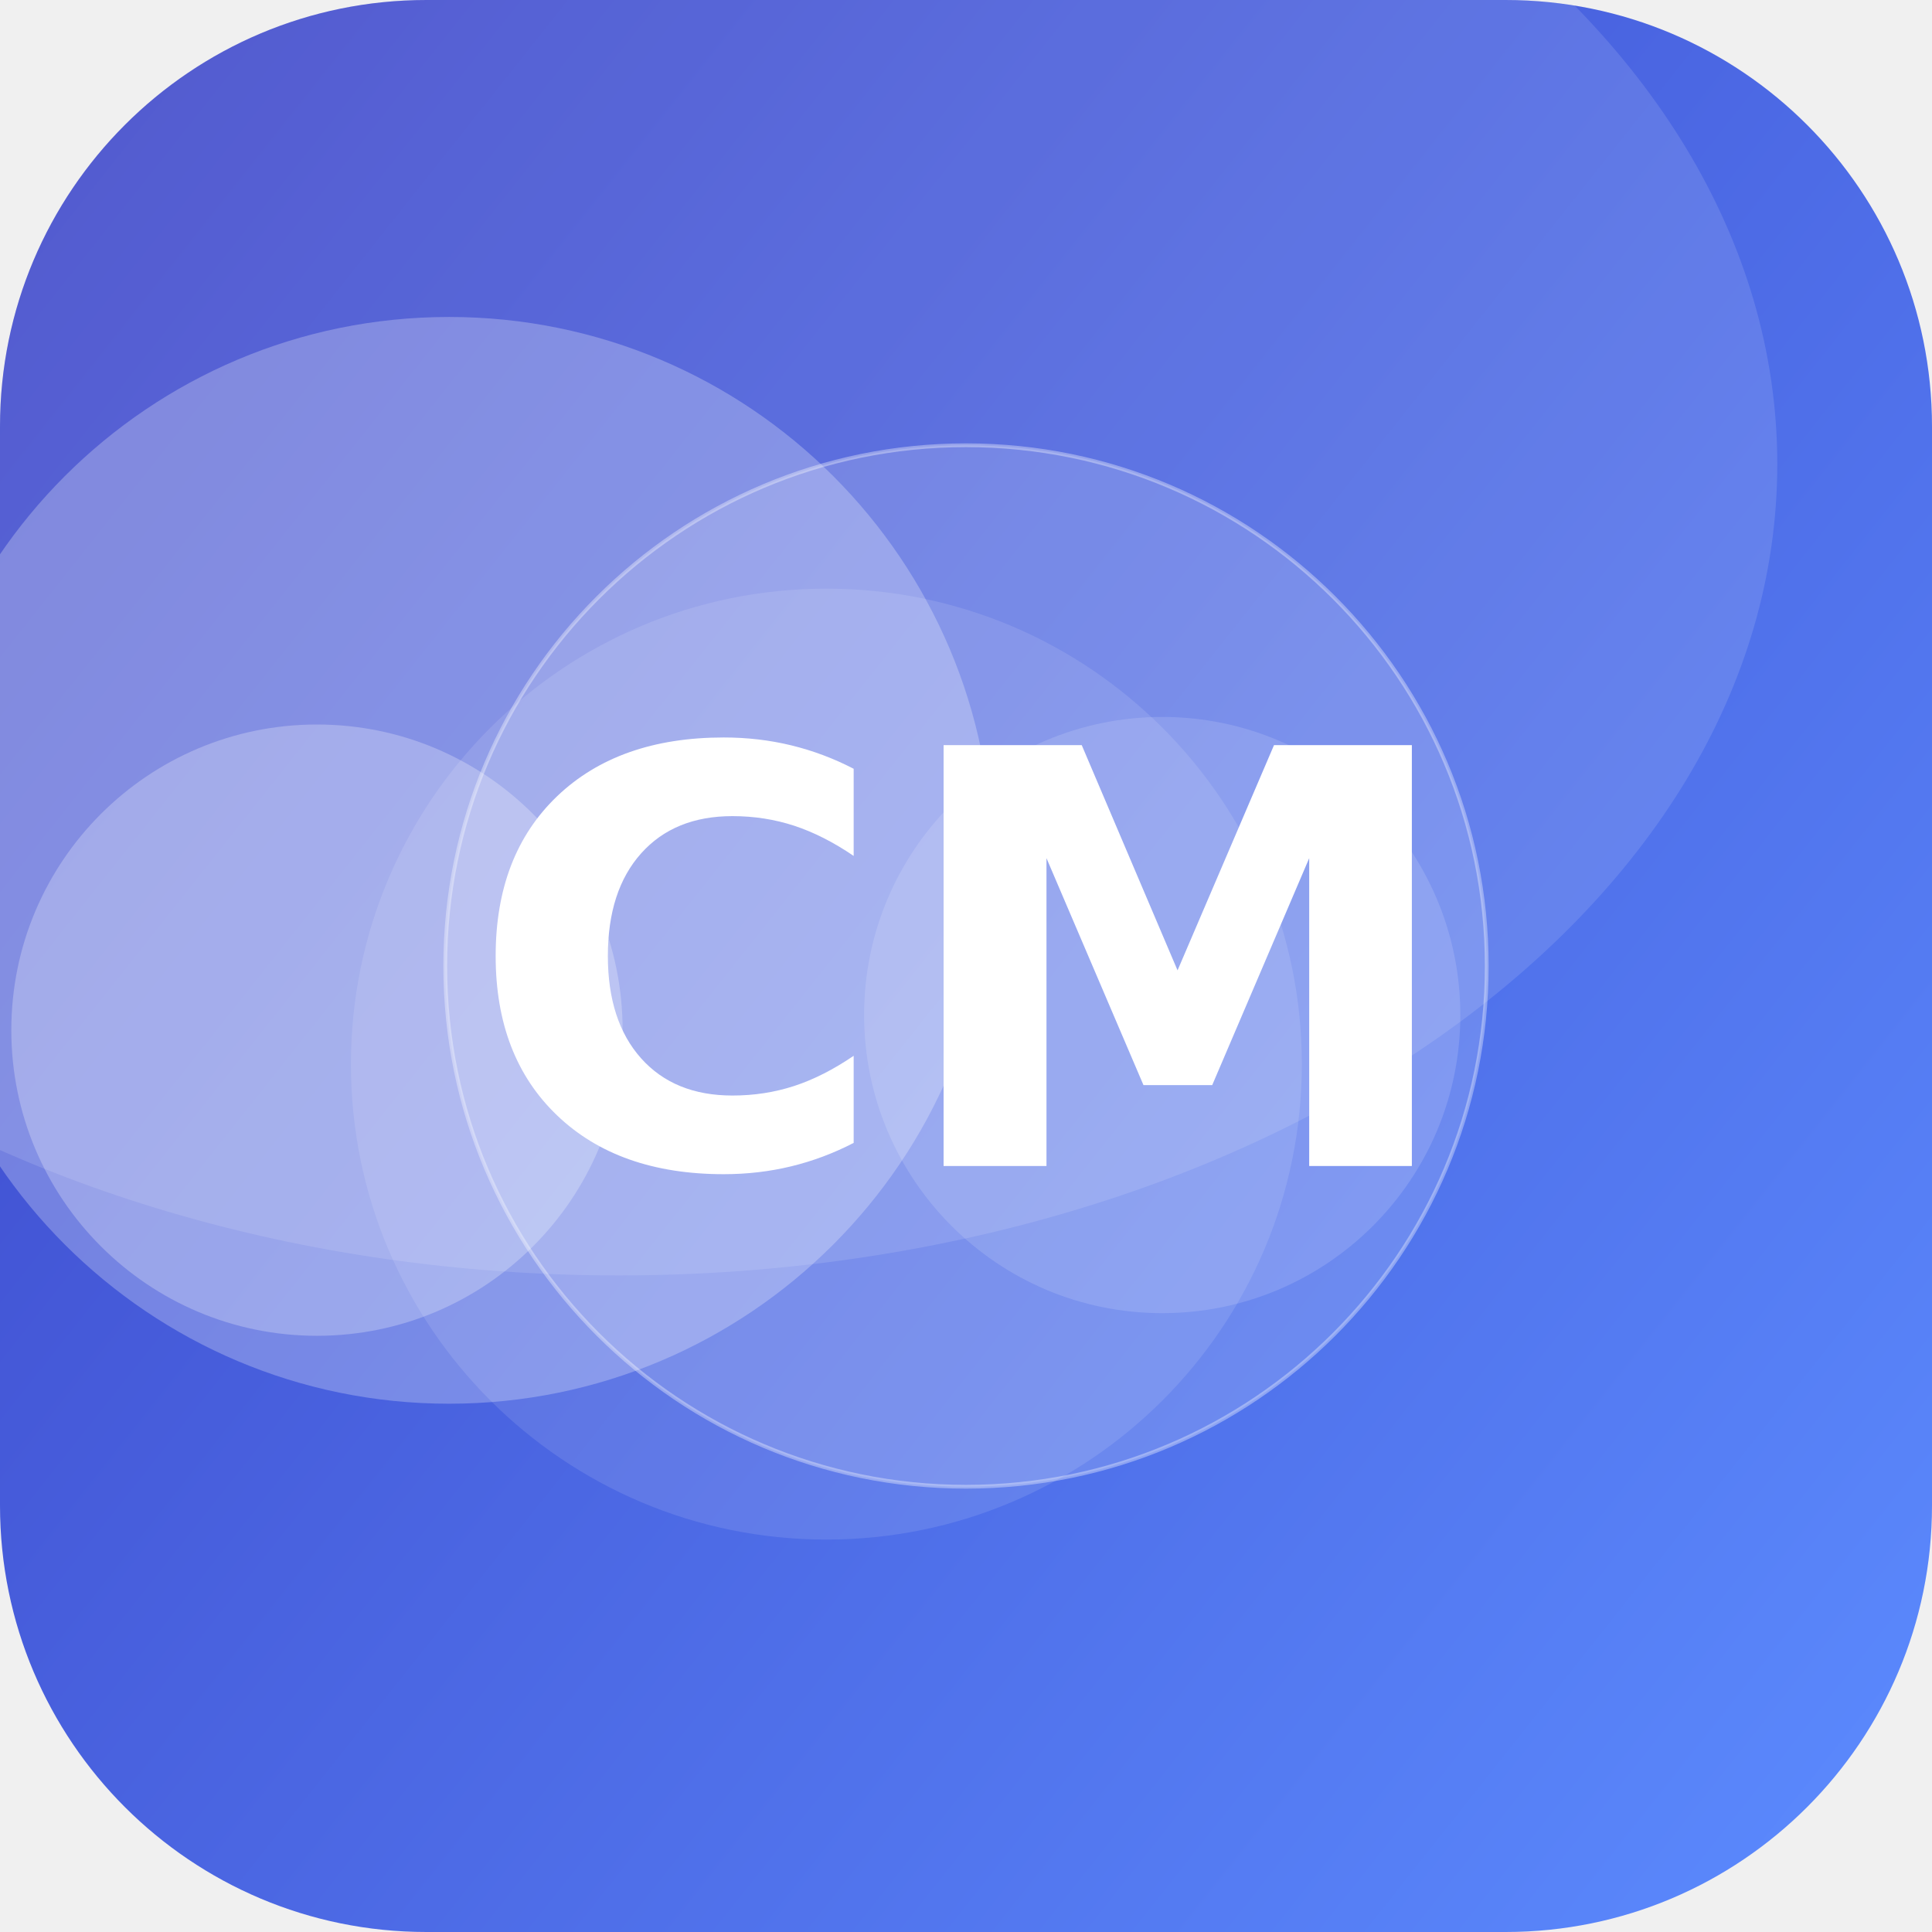
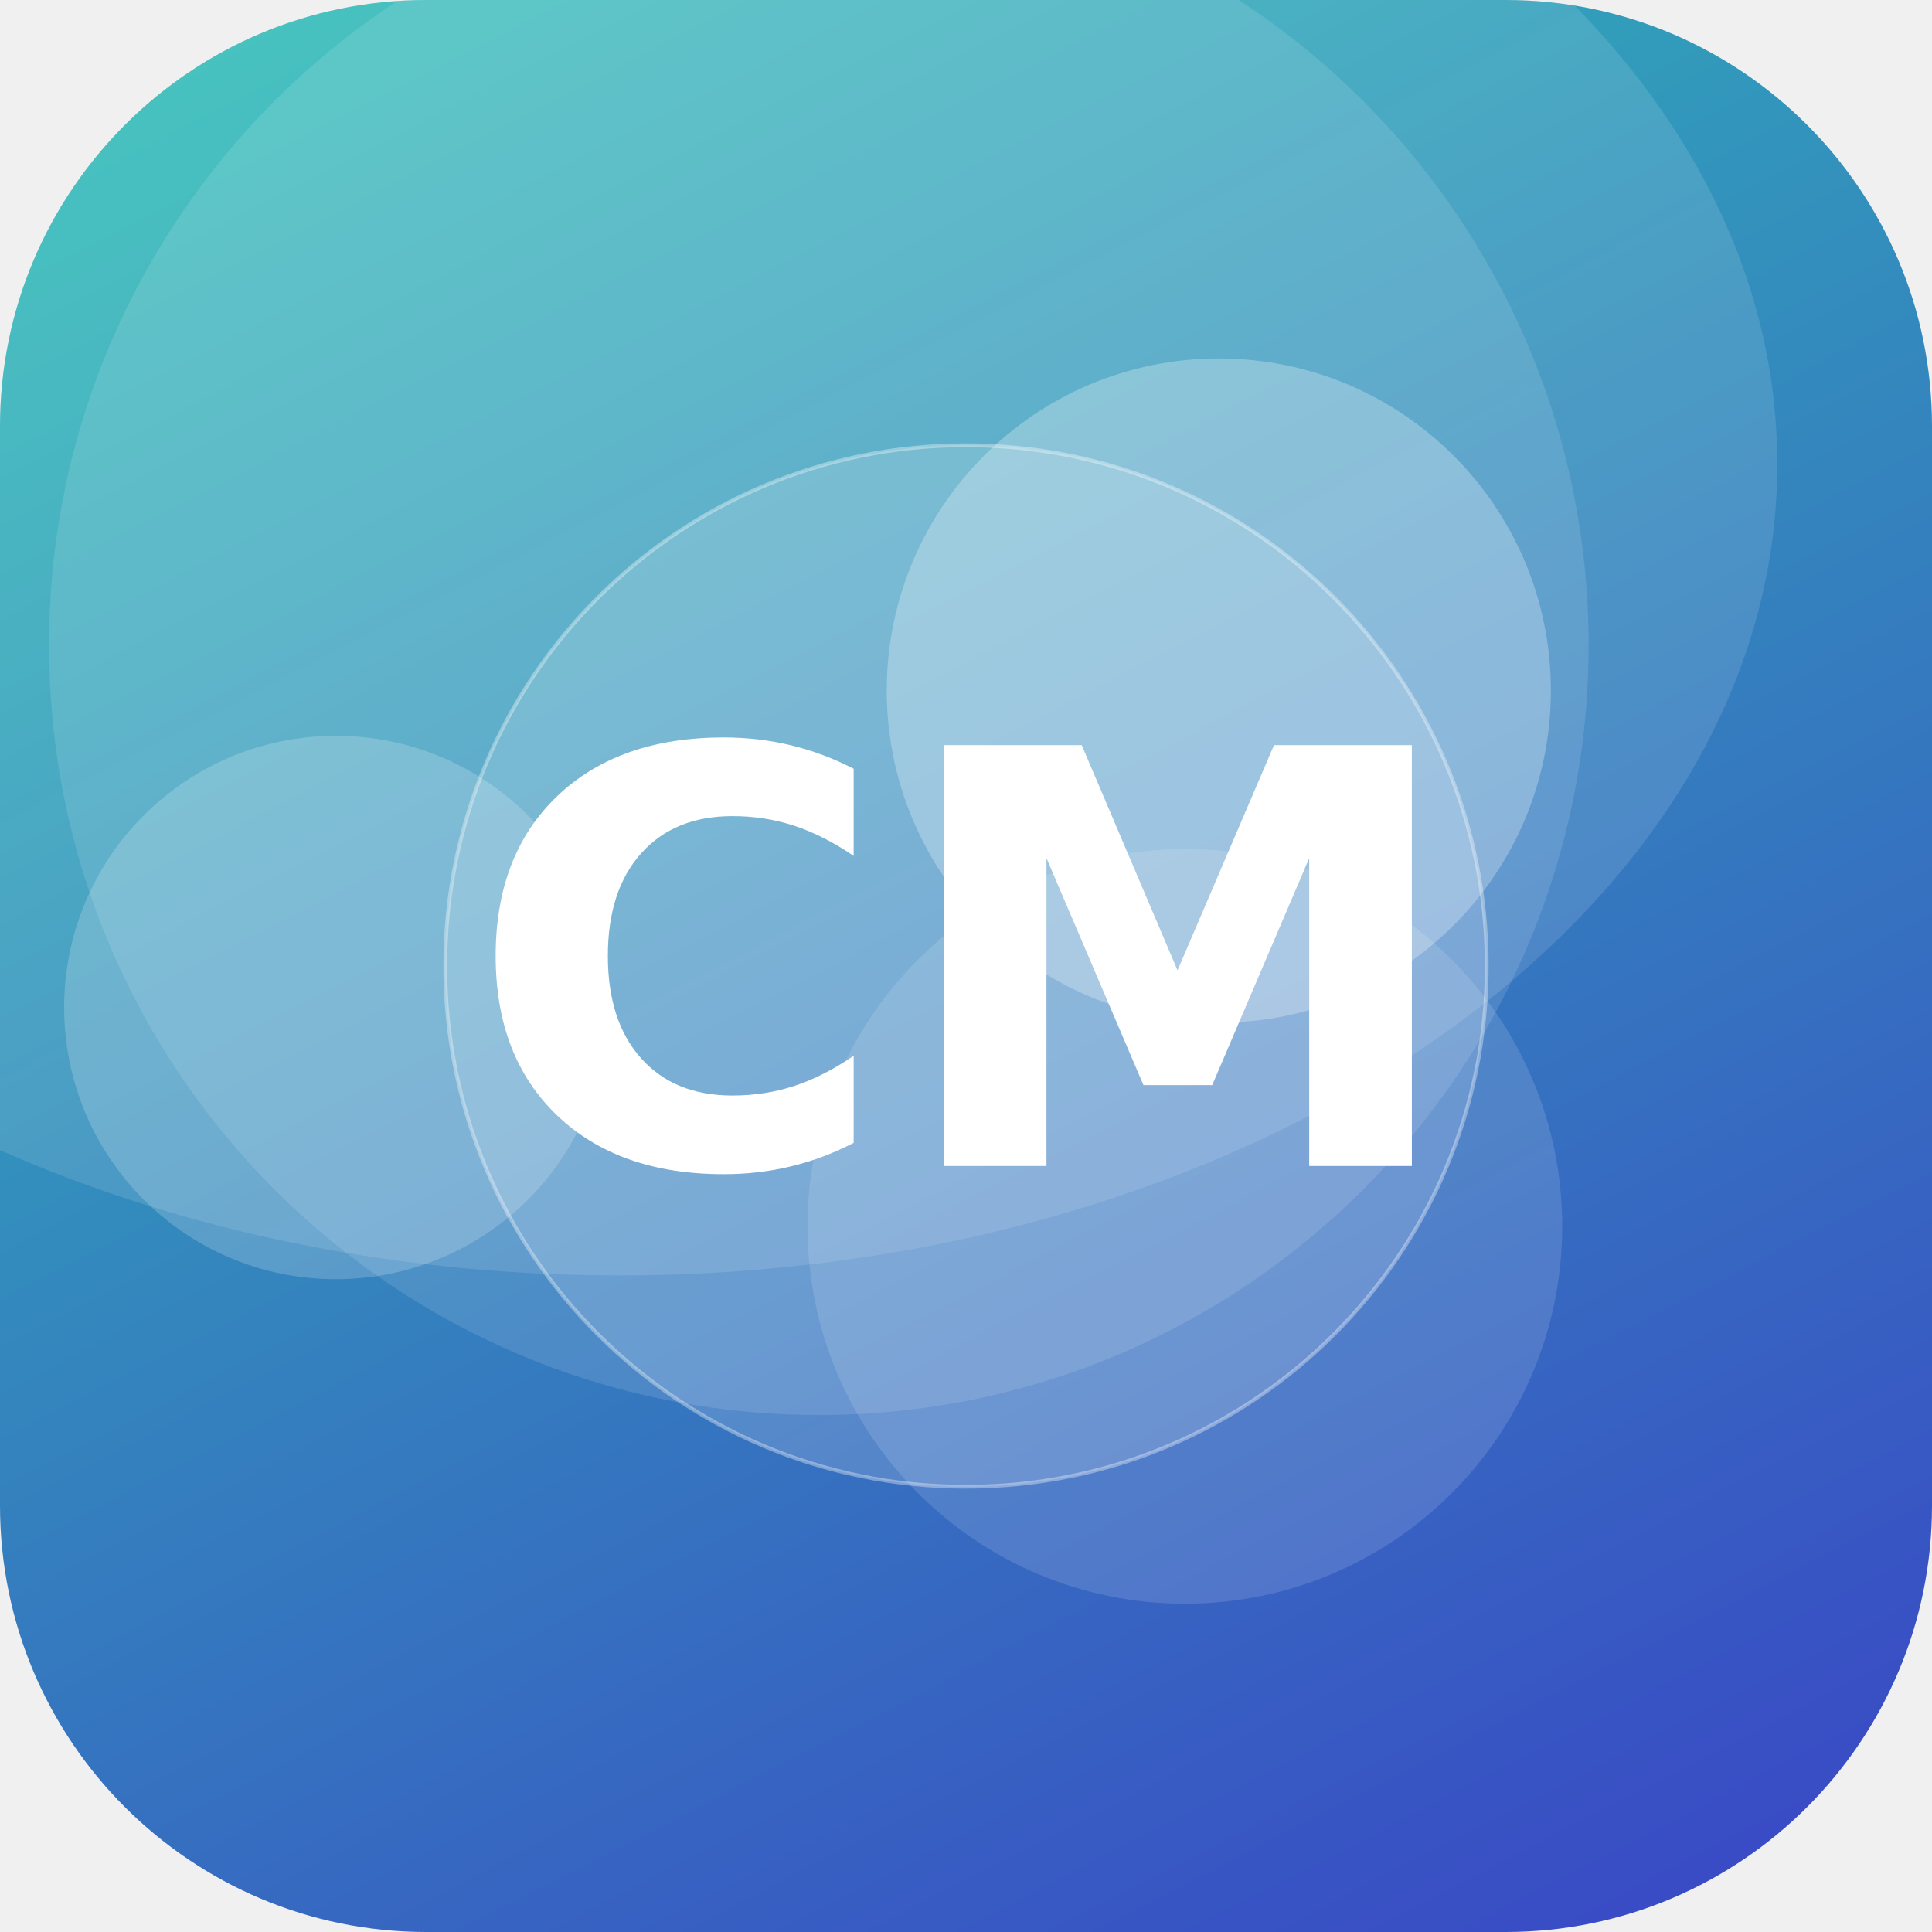
<svg xmlns="http://www.w3.org/2000/svg" width="512" height="512" viewBox="0 0 512 512">
  <defs>
-     <linearGradient id="g" x1="0" y1="0" x2="1" y2="1" gradientTransform="rotate(174 0.5 0.5)">
-       <stop offset="0" stop-color="#5C8CFF" />
+     <linearGradient id="g" x1="0" y1="0" x2="1" y2="1" gradientTransform="rotate(18 0.5 0.5)">
+       <stop offset="0" stop-color="#2EC4B6" />
      <stop offset="1" stop-color="#3A41C6" />
    </linearGradient>
    <clipPath id="c">
      <rect width="512" height="512" rx="113" />
    </clipPath>
  </defs>
  <g clip-path="url(#c)">
    <rect width="512" height="512" fill="url(#g)" />
-     <circle cx="308" cy="269" r="79" fill="#FFFFFF" fill-opacity="0.14" />
-     <circle cx="119" cy="228" r="144" fill="#FFFFFF" fill-opacity="0.26" />
-     <circle cx="219" cy="282" r="126" fill="#FFFFFF" fill-opacity="0.11" />
-     <circle cx="84" cy="273" r="81" fill="#FFFFFF" fill-opacity="0.26" />
+     <circle cx="314" cy="325" r="100" fill="#FFFFFF" fill-opacity="0.13" />
+     <circle cx="323" cy="183" r="88" fill="#FFFFFF" fill-opacity="0.27" />
+     <circle cx="89" cy="267" r="72" fill="#FFFFFF" fill-opacity="0.19" />
+     <circle cx="217" cy="171" r="204" fill="#FFFFFF" fill-opacity="0.12" />
    <ellipse cx="164" cy="123" rx="307" ry="215" fill="#FFFFFF" fill-opacity="0.12" />
    <circle cx="256" cy="256" r="138" fill="#FFFFFF" fill-opacity="0.16" stroke="#FFFFFF" stroke-opacity="0.35" />
    <text x="50%" y="50%" dy="53" text-anchor="middle" font-family="DejaVu Sans, Helvetica, Arial, sans-serif" font-weight="bold" font-size="153" fill="#FFFFFF">CM</text>
  </g>
</svg>
